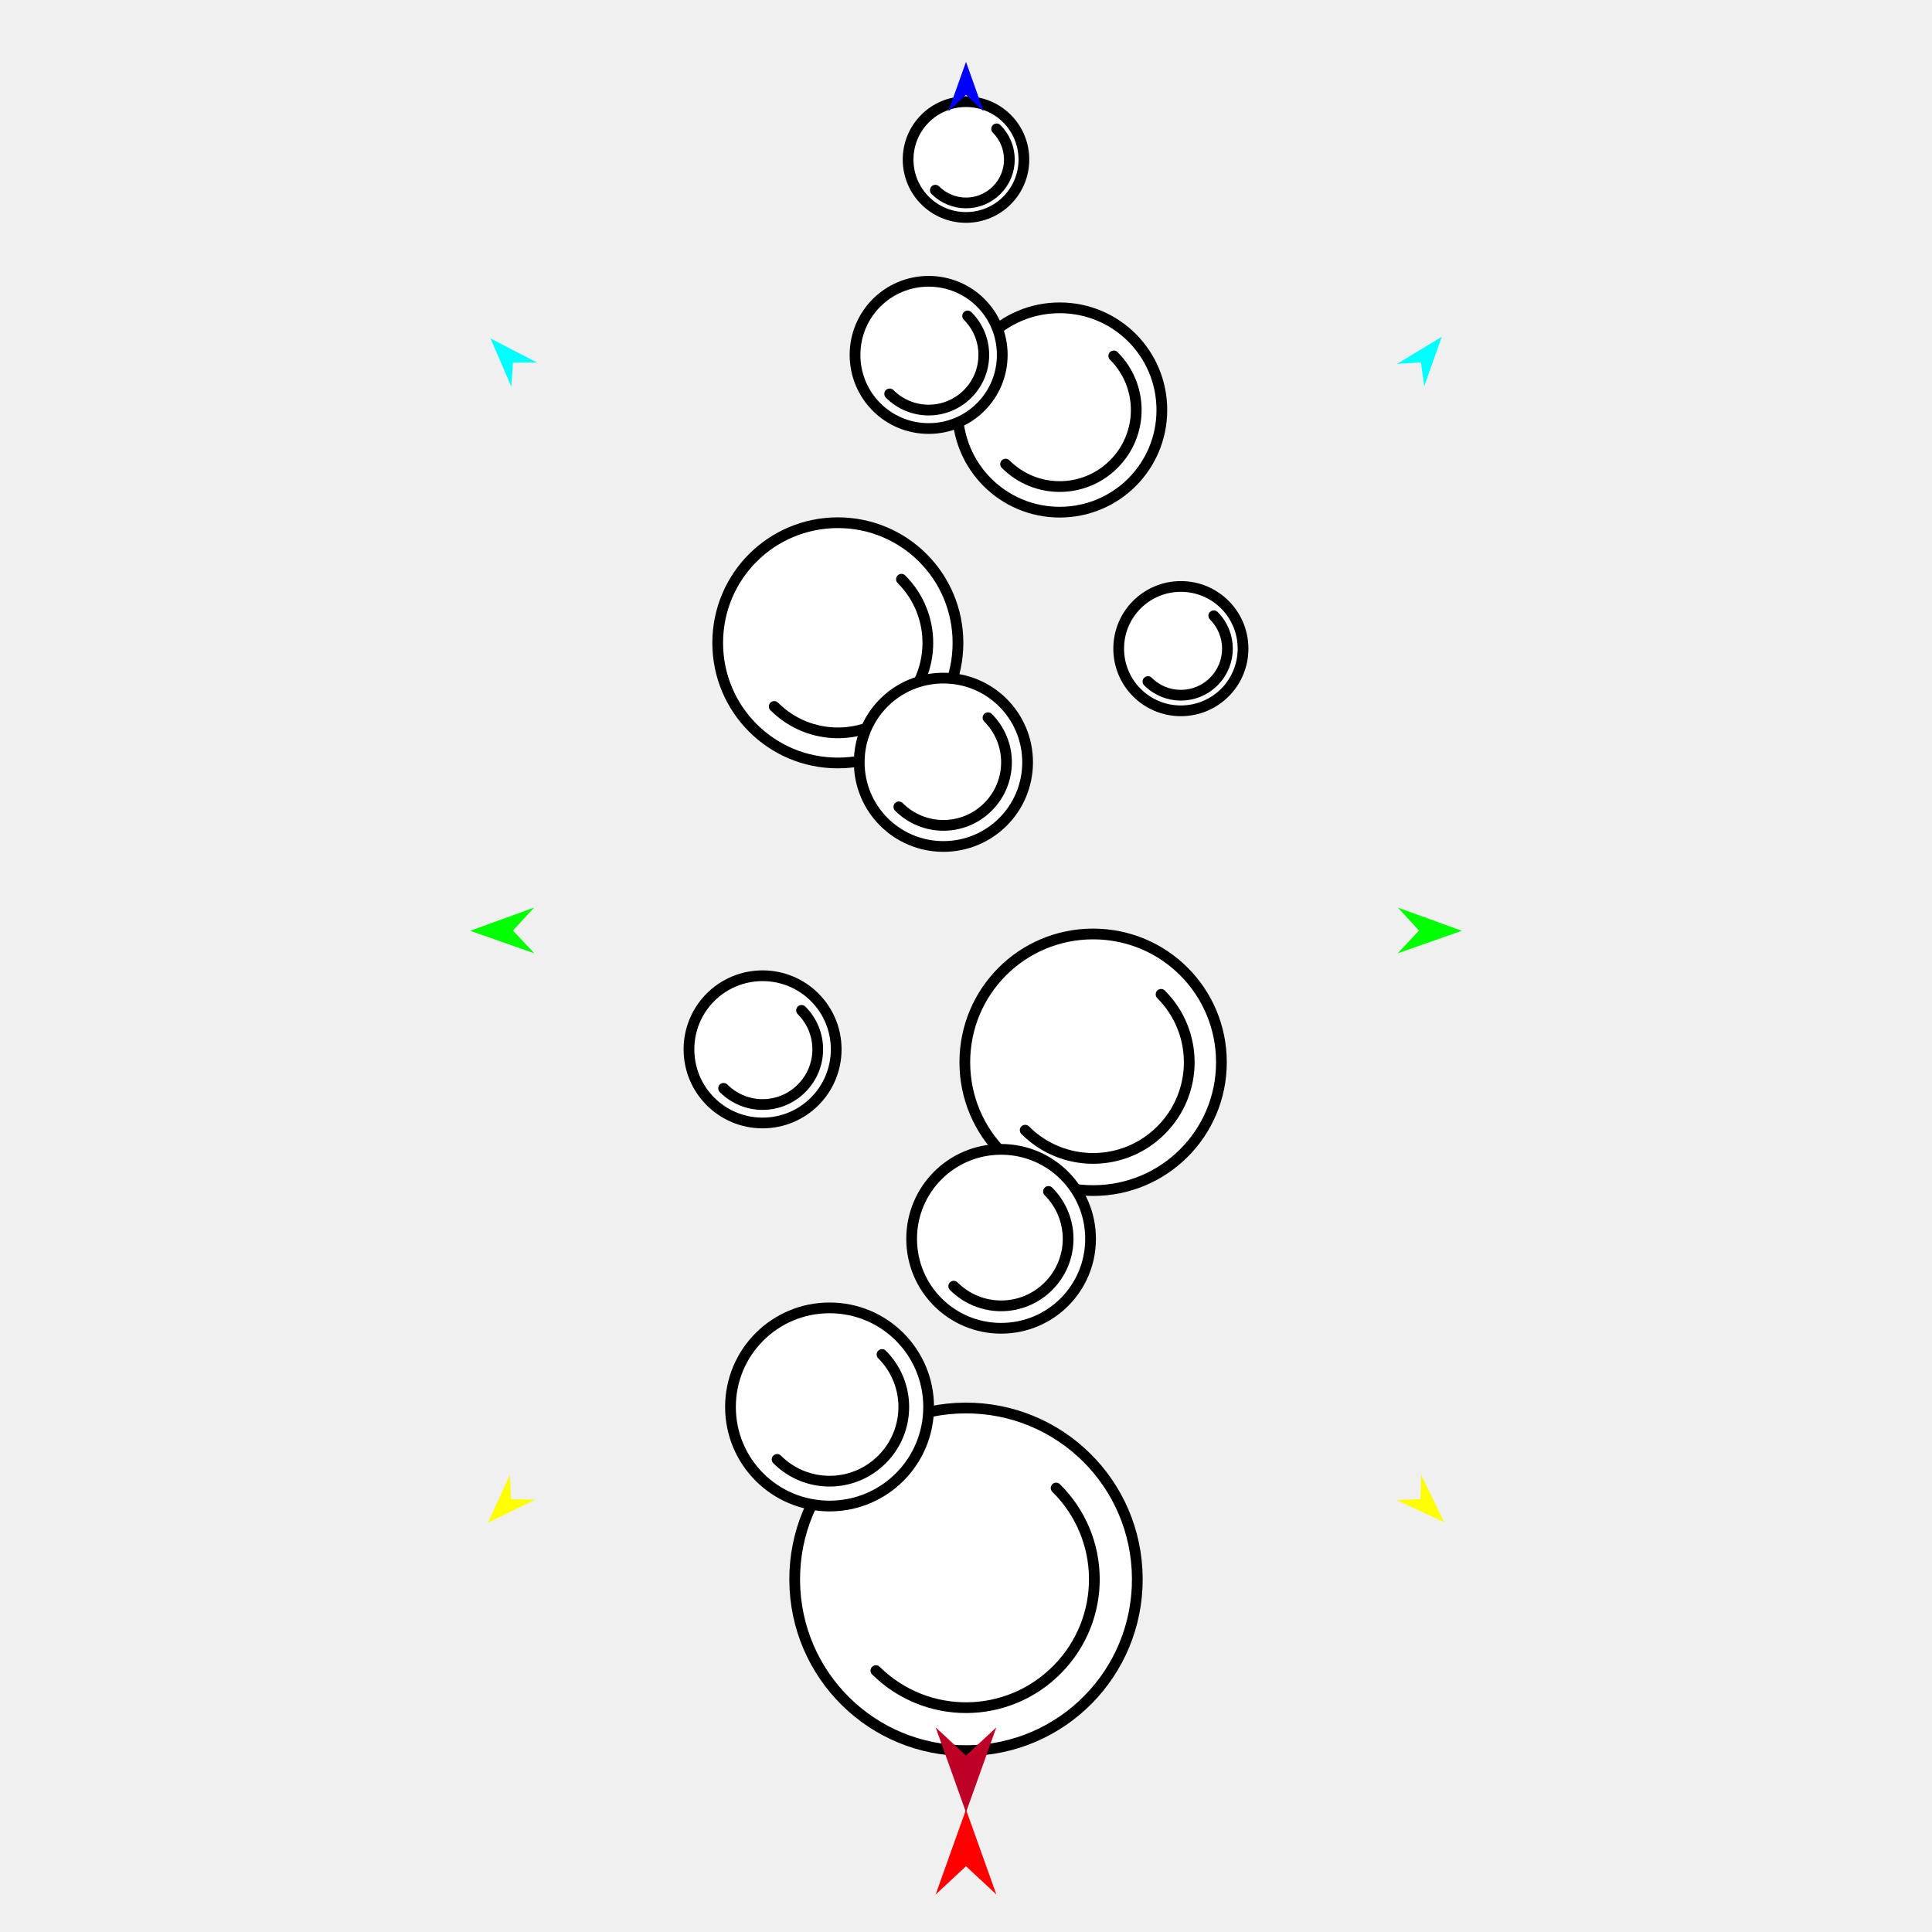
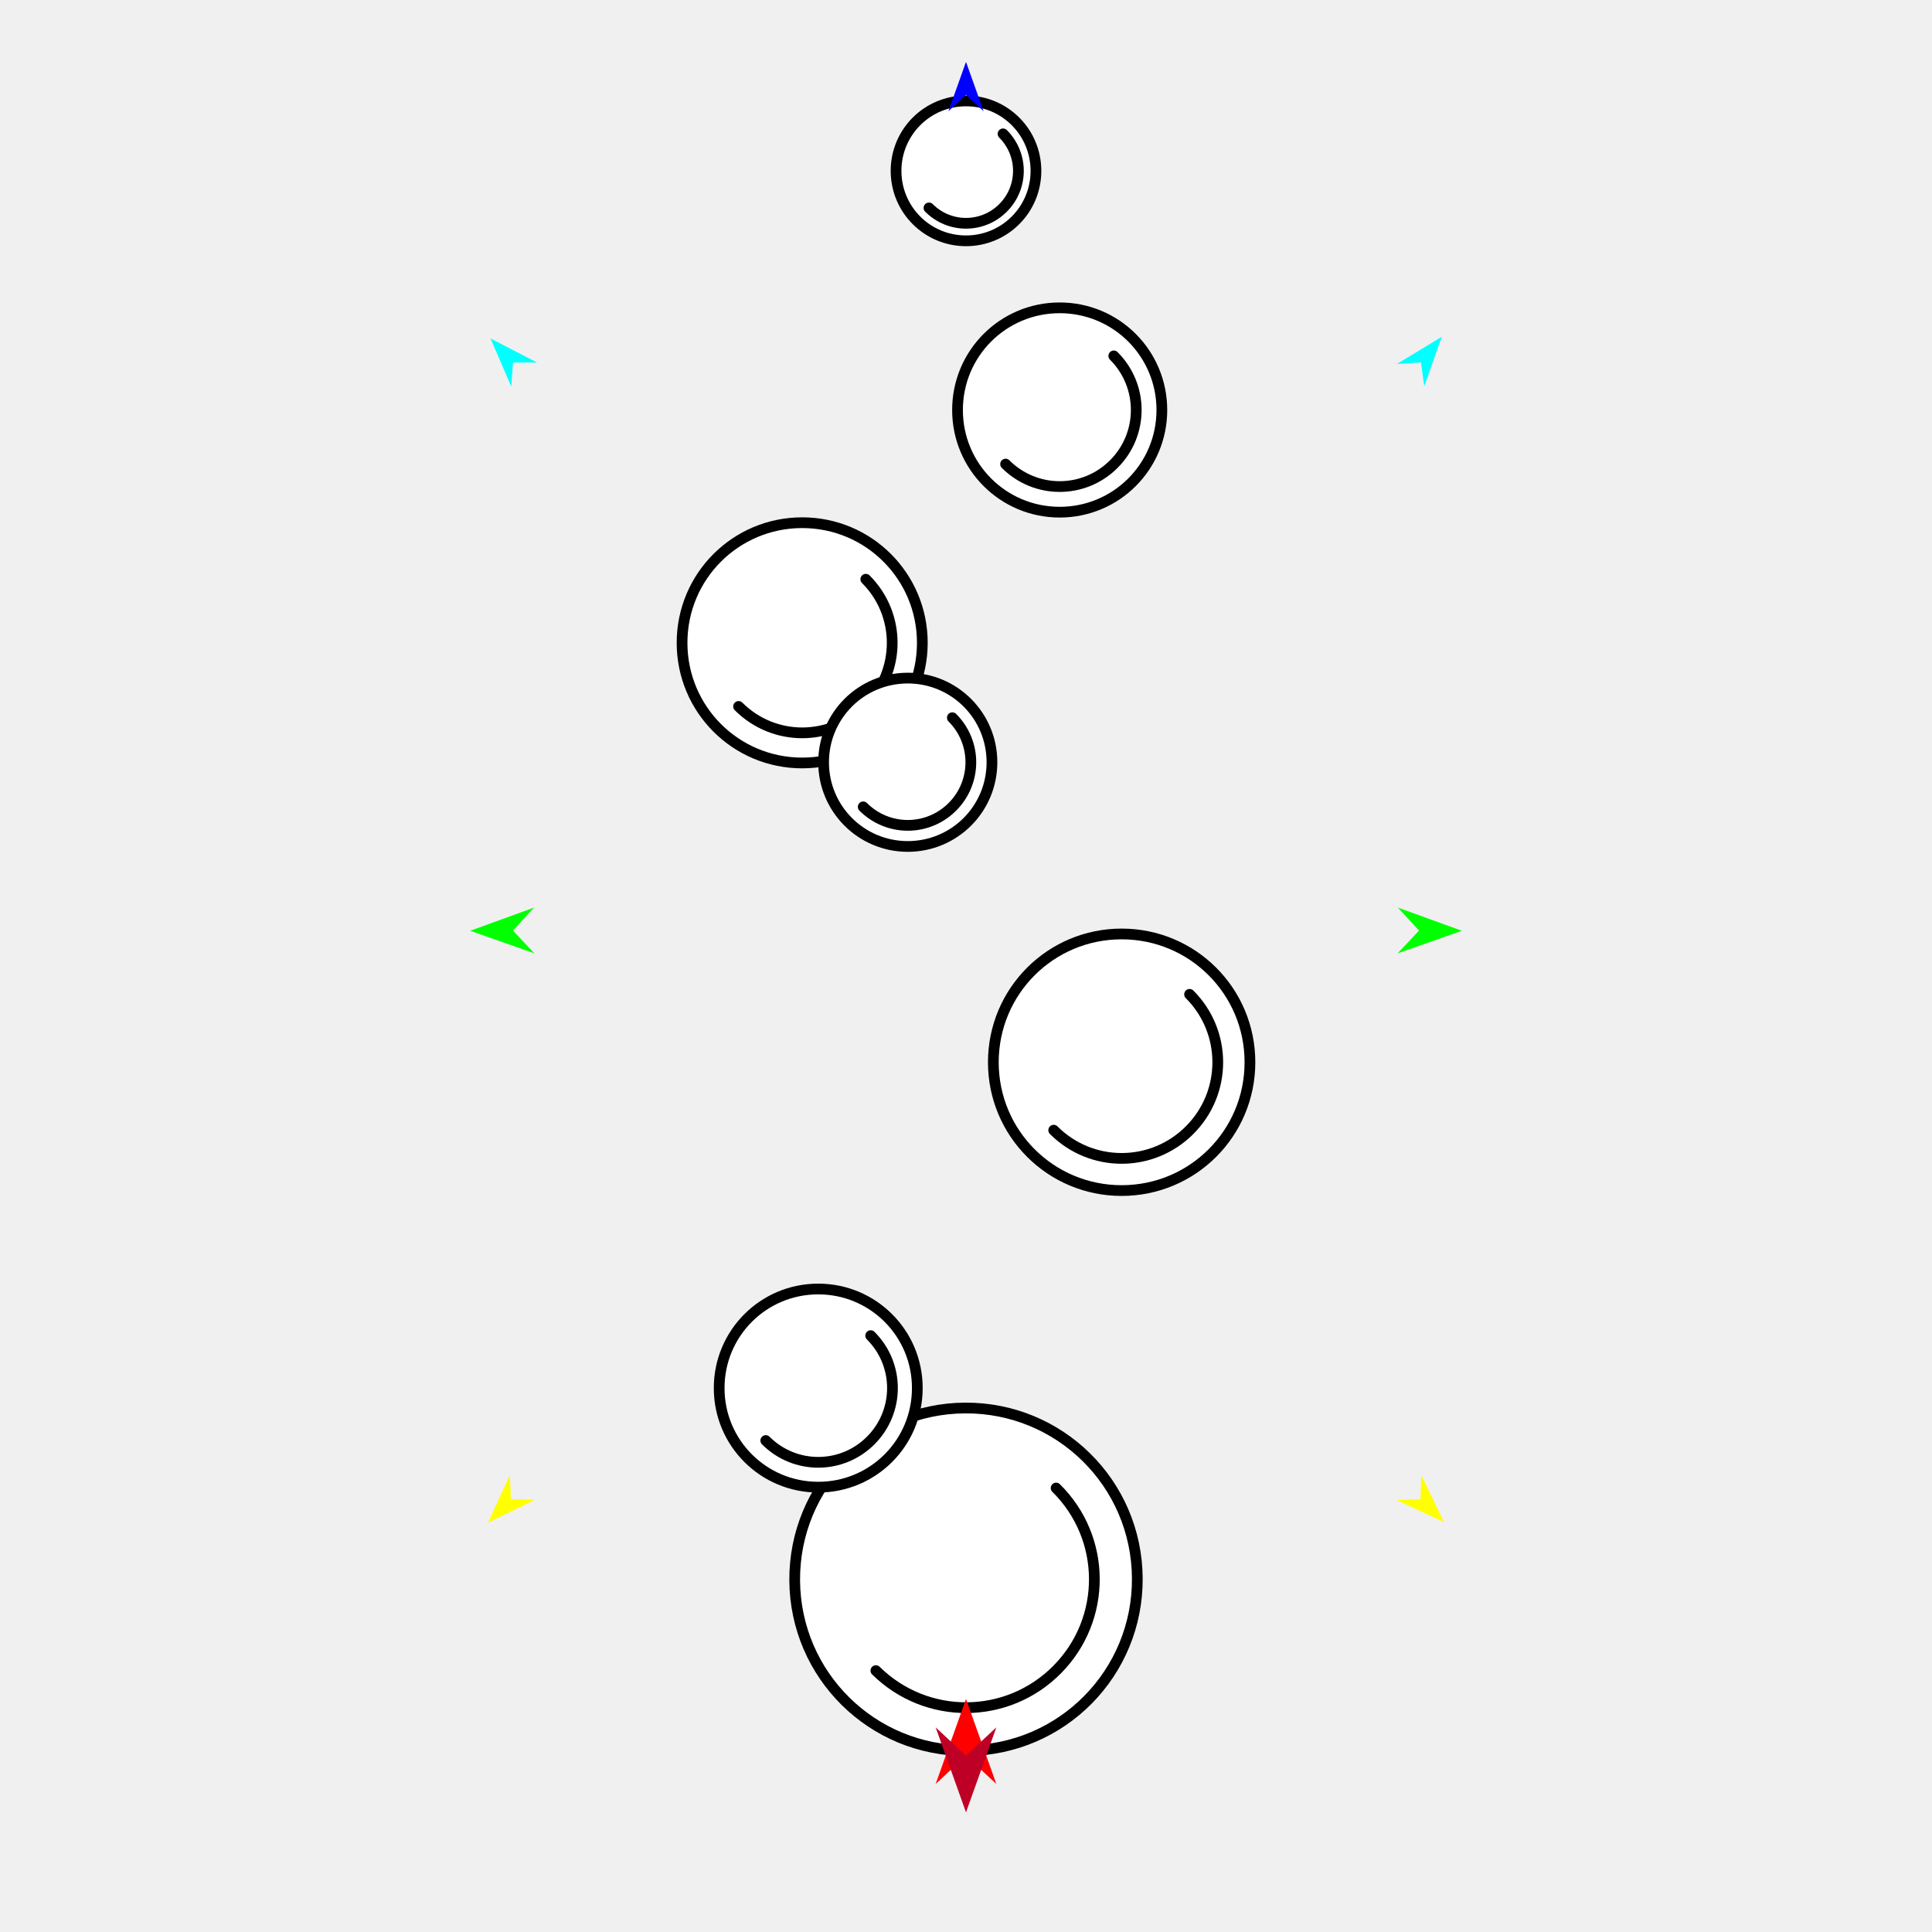
<svg xmlns="http://www.w3.org/2000/svg" version="1.1" id="Frame_0" width="720px" height="720px">
  <g id="bubbles">
    <g id="bubbles">
-       <path fill="#ffffff" fill-rule="evenodd" stroke="#000000" stroke-width="4" stroke-linecap="round" stroke-linejoin="round" d="M 407.374 348.064 C 433.840 348.064 455.189 369.414 455.189 395.879 C 455.189 422.344 433.840 443.694 407.374 443.694 C 380.909 443.694 359.559 422.344 359.559 395.879 C 359.559 369.414 380.909 348.064 407.374 348.064 Z" />
-       <path fill="none" stroke="#000000" stroke-width="4" stroke-linecap="round" stroke-linejoin="round" d="M 432.691 370.563 C 446.703 384.575 446.703 407.183 432.691 421.196 C 418.678 435.208 396.070 435.208 382.058 421.196 " />
-       <path fill="#ffffff" fill-rule="evenodd" stroke="#000000" stroke-width="4" stroke-linecap="round" stroke-linejoin="round" d="M 312.238 194.800 C 337.018 194.800 357.009 214.790 357.009 239.571 C 357.009 264.352 337.018 284.342 312.238 284.342 C 287.457 284.342 267.467 264.352 267.467 239.571 C 267.467 214.791 287.457 194.800 312.238 194.800 Z" />
-       <path fill="none" stroke="#000000" stroke-width="4" stroke-linecap="round" stroke-linejoin="round" d="M 335.943 215.866 C 349.063 228.987 349.063 250.156 335.943 263.276 C 322.822 276.397 301.653 276.397 288.533 263.276 " />
+       <path fill="#ffffff" fill-rule="evenodd" stroke="#000000" stroke-width="4" stroke-linecap="round" stroke-linejoin="round" d="M 418.002 348.059 C 444.467 348.059 465.817 369.409 465.817 395.874 C 465.817 422.340 444.467 443.689 418.002 443.689 C 391.537 443.689 370.187 422.340 370.187 395.874 C 370.187 369.409 391.537 348.059 418.002 348.059 Z" />
+       <path fill="none" stroke="#000000" stroke-width="4" stroke-linecap="round" stroke-linejoin="round" d="M 443.318 370.558 C 457.331 384.570 457.331 407.178 443.318 421.191 C 429.306 435.204 406.698 435.204 392.685 421.191 " />
+       <path fill="#ffffff" fill-rule="evenodd" stroke="#000000" stroke-width="4" stroke-linecap="round" stroke-linejoin="round" d="M 298.954 194.795 C 323.735 194.795 343.725 214.785 343.725 239.566 C 343.725 264.347 323.735 284.337 298.954 284.337 C 274.174 284.337 254.183 264.347 254.183 239.566 C 254.183 214.786 274.174 194.795 298.954 194.795 Z" />
+       <path fill="none" stroke="#000000" stroke-width="4" stroke-linecap="round" stroke-linejoin="round" d="M 322.659 215.861 C 335.780 228.982 335.780 250.151 322.659 263.271 C 309.538 276.392 288.370 276.392 275.249 263.271 " />
      <path fill="#ffffff" fill-rule="evenodd" stroke="#000000" stroke-width="4" stroke-linecap="round" stroke-linejoin="round" d="M 394.915 114.718 C 415.990 114.718 432.991 131.720 432.991 152.795 C 432.991 173.870 415.990 190.872 394.915 190.872 C 373.840 190.872 356.838 173.870 356.838 152.795 C 356.838 131.720 373.840 114.718 394.915 114.718 Z" />
      <path fill="none" stroke="#000000" stroke-width="4" stroke-linecap="round" stroke-linejoin="round" d="M 415.075 132.634 C 426.234 143.793 426.234 161.797 415.075 172.955 C 403.916 184.114 385.913 184.114 374.754 172.955 " />
-       <path fill="#ffffff" fill-rule="evenodd" stroke="#000000" stroke-width="4" stroke-linecap="round" stroke-linejoin="round" d="M 360.000 37.886 C 371.941 37.886 381.574 47.519 381.574 59.460 C 381.574 71.402 371.941 81.035 360.000 81.035 C 348.059 81.035 338.426 71.402 338.426 59.460 C 338.426 47.519 348.059 37.886 360.000 37.886 Z" />
-       <path fill="none" stroke="#000000" stroke-width="4" stroke-linecap="round" stroke-linejoin="round" d="M 371.423 48.038 C 377.745 54.360 377.745 64.561 371.423 70.883 C 365.100 77.206 354.900 77.206 348.577 70.883 " />
-       <path fill="#ffffff" fill-rule="evenodd" stroke="#000000" stroke-width="4" stroke-linecap="round" stroke-linejoin="round" d="M 359.587 524.722 C 394.924 524.494 423.615 552.815 423.843 588.152 C 424.072 623.489 395.749 652.180 360.413 652.408 C 325.076 652.637 296.385 624.315 296.157 588.978 C 295.928 553.641 324.250 524.951 359.587 524.722 Z" />
+       <path fill="#ffffff" fill-rule="evenodd" stroke="#000000" stroke-width="4" stroke-linecap="round" stroke-linejoin="round" d="M 360.000 37.613 C 374.428 37.613 386.067 49.252 386.067 63.680 C 386.067 78.108 374.428 89.747 360.000 89.747 C 345.572 89.747 333.933 78.108 333.933 63.680 C 333.933 49.252 345.572 37.613 360.000 37.613 Z" />
+       <path fill="none" stroke="#000000" stroke-width="4" stroke-linecap="round" stroke-linejoin="round" d="M 373.802 49.878 C 381.441 57.517 381.441 69.843 373.802 77.482 C 366.163 85.121 353.837 85.121 346.198 77.482 " />
+       <path fill="#ffffff" fill-rule="evenodd" stroke="#000000" stroke-width="4" stroke-linecap="round" stroke-linejoin="round" d="M 359.587 524.722 C 394.923 524.494 423.615 552.815 423.843 588.152 C 424.072 623.489 395.749 652.180 360.413 652.408 C 325.076 652.636 296.385 624.314 296.157 588.978 C 295.928 553.641 324.250 524.951 359.587 524.722 Z" />
      <path fill="none" stroke="#000000" stroke-width="4" stroke-linecap="round" stroke-linejoin="round" d="M 393.584 554.544 C 412.415 573.132 412.610 603.319 394.021 622.149 C 375.433 640.980 345.246 641.175 326.415 622.586 " />
-       <path fill="#ffffff" fill-rule="evenodd" stroke="#000000" stroke-width="4" stroke-linecap="round" stroke-linejoin="round" d="M 351.585 252.711 C 368.949 252.711 382.957 266.719 382.958 284.083 C 382.958 301.448 368.949 315.456 351.585 315.456 C 334.220 315.456 320.213 301.448 320.213 284.083 C 320.213 266.719 334.221 252.711 351.585 252.711 Z" />
-       <path fill="none" stroke="#000000" stroke-width="4" stroke-linecap="round" stroke-linejoin="round" d="M 368.196 267.473 C 377.389 276.667 377.389 291.500 368.196 300.694 C 359.002 309.888 344.168 309.888 334.974 300.694 " />
-       <path fill="#ffffff" fill-rule="evenodd" stroke="#000000" stroke-width="4" stroke-linecap="round" stroke-linejoin="round" d="M 373.081 428.332 C 391.535 428.332 406.421 443.218 406.421 461.671 C 406.421 480.125 391.535 495.011 373.081 495.011 C 354.628 495.011 339.742 480.124 339.742 461.671 C 339.742 443.218 354.628 428.332 373.081 428.332 Z" />
-       <path fill="none" stroke="#000000" stroke-width="4" stroke-linecap="round" stroke-linejoin="round" d="M 390.734 444.019 C 400.504 453.790 400.504 469.553 390.734 479.324 C 380.963 489.094 365.200 489.094 355.429 479.324 " />
-       <path fill="#ffffff" fill-rule="evenodd" stroke="#000000" stroke-width="4" stroke-linecap="round" stroke-linejoin="round" d="M 284.191 363.632 C 299.376 363.632 311.626 375.881 311.626 391.066 C 311.626 406.251 299.376 418.500 284.191 418.500 C 269.007 418.500 256.757 406.251 256.757 391.066 C 256.757 375.881 269.007 363.632 284.191 363.632 Z" />
-       <path fill="none" stroke="#000000" stroke-width="4" stroke-linecap="round" stroke-linejoin="round" d="M 298.717 376.540 C 306.757 384.580 306.757 397.552 298.717 405.592 C 290.677 413.632 277.705 413.632 269.665 405.592 " />
-       <path fill="#ffffff" fill-rule="evenodd" stroke="#000000" stroke-width="4" stroke-linecap="round" stroke-linejoin="round" d="M 346.079 104.830 C 361.263 104.830 373.513 117.080 373.513 132.265 C 373.513 147.450 361.263 159.699 346.079 159.699 C 330.894 159.699 318.644 147.450 318.644 132.265 C 318.644 117.080 330.894 104.830 346.079 104.830 Z" />
-       <path fill="none" stroke="#000000" stroke-width="4" stroke-linecap="round" stroke-linejoin="round" d="M 360.604 117.739 C 368.644 125.779 368.644 138.751 360.604 146.791 C 352.564 154.831 339.593 154.831 331.553 146.791 " />
-       <path fill="#ffffff" fill-rule="evenodd" stroke="#000000" stroke-width="4" stroke-linecap="round" stroke-linejoin="round" d="M 440.073 218.561 C 452.897 218.561 463.243 228.907 463.243 241.731 C 463.243 254.555 452.897 264.901 440.073 264.901 C 427.249 264.901 416.904 254.555 416.904 241.731 C 416.904 228.907 427.249 218.562 440.073 218.561 Z" />
-       <path fill="none" stroke="#000000" stroke-width="4" stroke-linecap="round" stroke-linejoin="round" d="M 452.341 229.464 C 459.131 236.254 459.131 247.209 452.341 253.999 C 445.551 260.789 434.595 260.789 427.805 253.999 " />
-       <path fill="#ffffff" fill-rule="evenodd" stroke="#000000" stroke-width="4" stroke-linecap="round" stroke-linejoin="round" d="M 309.152 487.406 C 329.589 487.406 346.076 503.892 346.076 524.329 C 346.076 544.766 329.589 561.253 309.152 561.253 C 288.715 561.253 272.229 544.766 272.229 524.329 C 272.229 503.893 288.715 487.406 309.152 487.406 Z" />
-       <path fill="none" stroke="#000000" stroke-width="4" stroke-linecap="round" stroke-linejoin="round" d="M 328.702 504.780 C 339.523 515.601 339.523 533.059 328.702 543.880 C 317.881 554.701 300.423 554.701 289.602 543.880 " />
+       <path fill="#ffffff" fill-rule="evenodd" stroke="#000000" stroke-width="4" stroke-linecap="round" stroke-linejoin="round" d="M 338.301 252.706 C 355.666 252.706 369.674 266.714 369.674 284.078 C 369.674 301.443 355.666 315.451 338.301 315.450 C 320.937 315.450 306.929 301.442 306.929 284.078 C 306.929 266.714 320.937 252.706 338.301 252.706 Z" />
+       <path fill="none" stroke="#000000" stroke-width="4" stroke-linecap="round" stroke-linejoin="round" d="M 354.912 267.468 C 364.106 276.661 364.106 291.495 354.912 300.689 C 345.718 309.883 330.884 309.883 321.690 300.689 " />
+       <path fill="#ffffff" fill-rule="evenodd" stroke="#000000" stroke-width="4" stroke-linecap="round" stroke-linejoin="round" d="M 304.933 480.373 C 325.370 480.373 341.856 496.860 341.856 517.297 C 341.856 537.734 325.370 554.221 304.933 554.221 C 284.496 554.220 268.009 537.734 268.010 517.297 C 268.010 496.860 284.496 480.373 304.933 480.373 Z" />
+       <path fill="none" stroke="#000000" stroke-width="4" stroke-linecap="round" stroke-linejoin="round" d="M 324.483 497.747 C 335.303 508.568 335.303 526.026 324.483 536.847 C 313.662 547.668 296.203 547.668 285.382 536.847 " />
    </g>
    <g id="specs_2">
-       <path fill="#ff0000" fill-rule="evenodd" stroke="none" d="M 360.000 674.349 C 360.001 674.352 371.310 706.017 371.311 706.020 C 371.310 706.019 360.001 695.497 360.000 695.496 C 359.999 695.497 348.690 706.019 348.689 706.020 C 348.690 706.017 359.999 674.352 360.000 674.349 Z" />
+       <path fill="#ff0000" fill-rule="evenodd" stroke="none" d="M 360.000 633.161 C 360.001 633.164 371.310 664.829 371.311 664.832 C 371.310 664.831 360.001 654.309 360.000 654.308 C 359.999 654.309 348.690 664.831 348.689 664.832 C 348.690 664.829 359.999 633.164 360.000 633.161 Z" />
      <path fill="#0000ff" fill-rule="evenodd" stroke="none" d="M 360.000 23.059 C 360.001 23.061 366.570 41.455 366.570 41.457 C 366.570 41.456 360.001 35.344 360.000 35.344 C 359.999 35.344 353.430 41.456 353.430 41.457 C 353.430 41.455 359.999 23.061 360.000 23.059 Z" />
      <path fill="#00ff00" fill-rule="evenodd" stroke="none" d="M 175.216 346.876 C 175.218 346.875 199.060 338.223 199.063 338.222 C 199.062 338.223 191.168 346.794 191.167 346.795 C 191.168 346.796 199.148 355.286 199.149 355.287 C 199.146 355.286 175.218 346.877 175.216 346.876 Z" />
      <path fill="#ffff00" fill-rule="evenodd" stroke="none" d="M 181.847 567.465 C 181.848 567.463 190.000 549.714 190.001 549.712 C 190.001 549.713 190.430 558.676 190.430 558.677 C 190.431 558.677 199.401 558.894 199.402 558.894 C 199.400 558.895 181.849 567.464 181.847 567.465 Z" />
      <path fill="#ffff00" fill-rule="evenodd" stroke="none" d="M 538.153 567.247 C 538.152 567.245 529.646 549.664 529.645 549.662 C 529.645 549.663 529.396 558.632 529.396 558.633 C 529.395 558.633 520.430 559.030 520.430 559.030 C 520.431 559.031 538.151 567.246 538.153 567.247 Z" />
      <path fill="#00ff00" fill-rule="evenodd" stroke="none" d="M 544.784 346.876 C 544.782 346.875 520.940 338.223 520.937 338.222 C 520.938 338.223 528.832 346.794 528.833 346.795 C 528.832 346.796 520.852 355.286 520.851 355.287 C 520.854 355.286 544.782 346.877 544.784 346.876 Z" />
      <path fill="#00ffff" fill-rule="evenodd" stroke="none" d="M 537.301 125.520 C 537.300 125.522 530.780 143.933 530.779 143.935 C 530.779 143.934 529.544 135.046 529.544 135.045 C 529.543 135.045 520.590 135.636 520.589 135.637 C 520.591 135.636 537.299 125.521 537.301 125.520 Z" />
      <path fill="#00ffff" fill-rule="evenodd" stroke="none" d="M 182.801 126.130 C 182.802 126.132 190.535 144.067 190.536 144.069 C 190.536 144.068 191.175 135.118 191.175 135.117 C 191.176 135.117 200.149 135.110 200.150 135.110 C 200.148 135.109 182.803 126.131 182.801 126.130 Z" />
      <path fill="#be0027" fill-rule="evenodd" stroke="none" d="M 360.000 675.409 C 360.001 675.406 371.310 643.741 371.311 643.737 C 371.310 643.738 360.001 654.261 360.000 654.262 C 359.999 654.261 348.690 643.738 348.689 643.737 C 348.690 643.741 359.999 675.406 360.000 675.409 Z" />
    </g>
  </g>
</svg>
